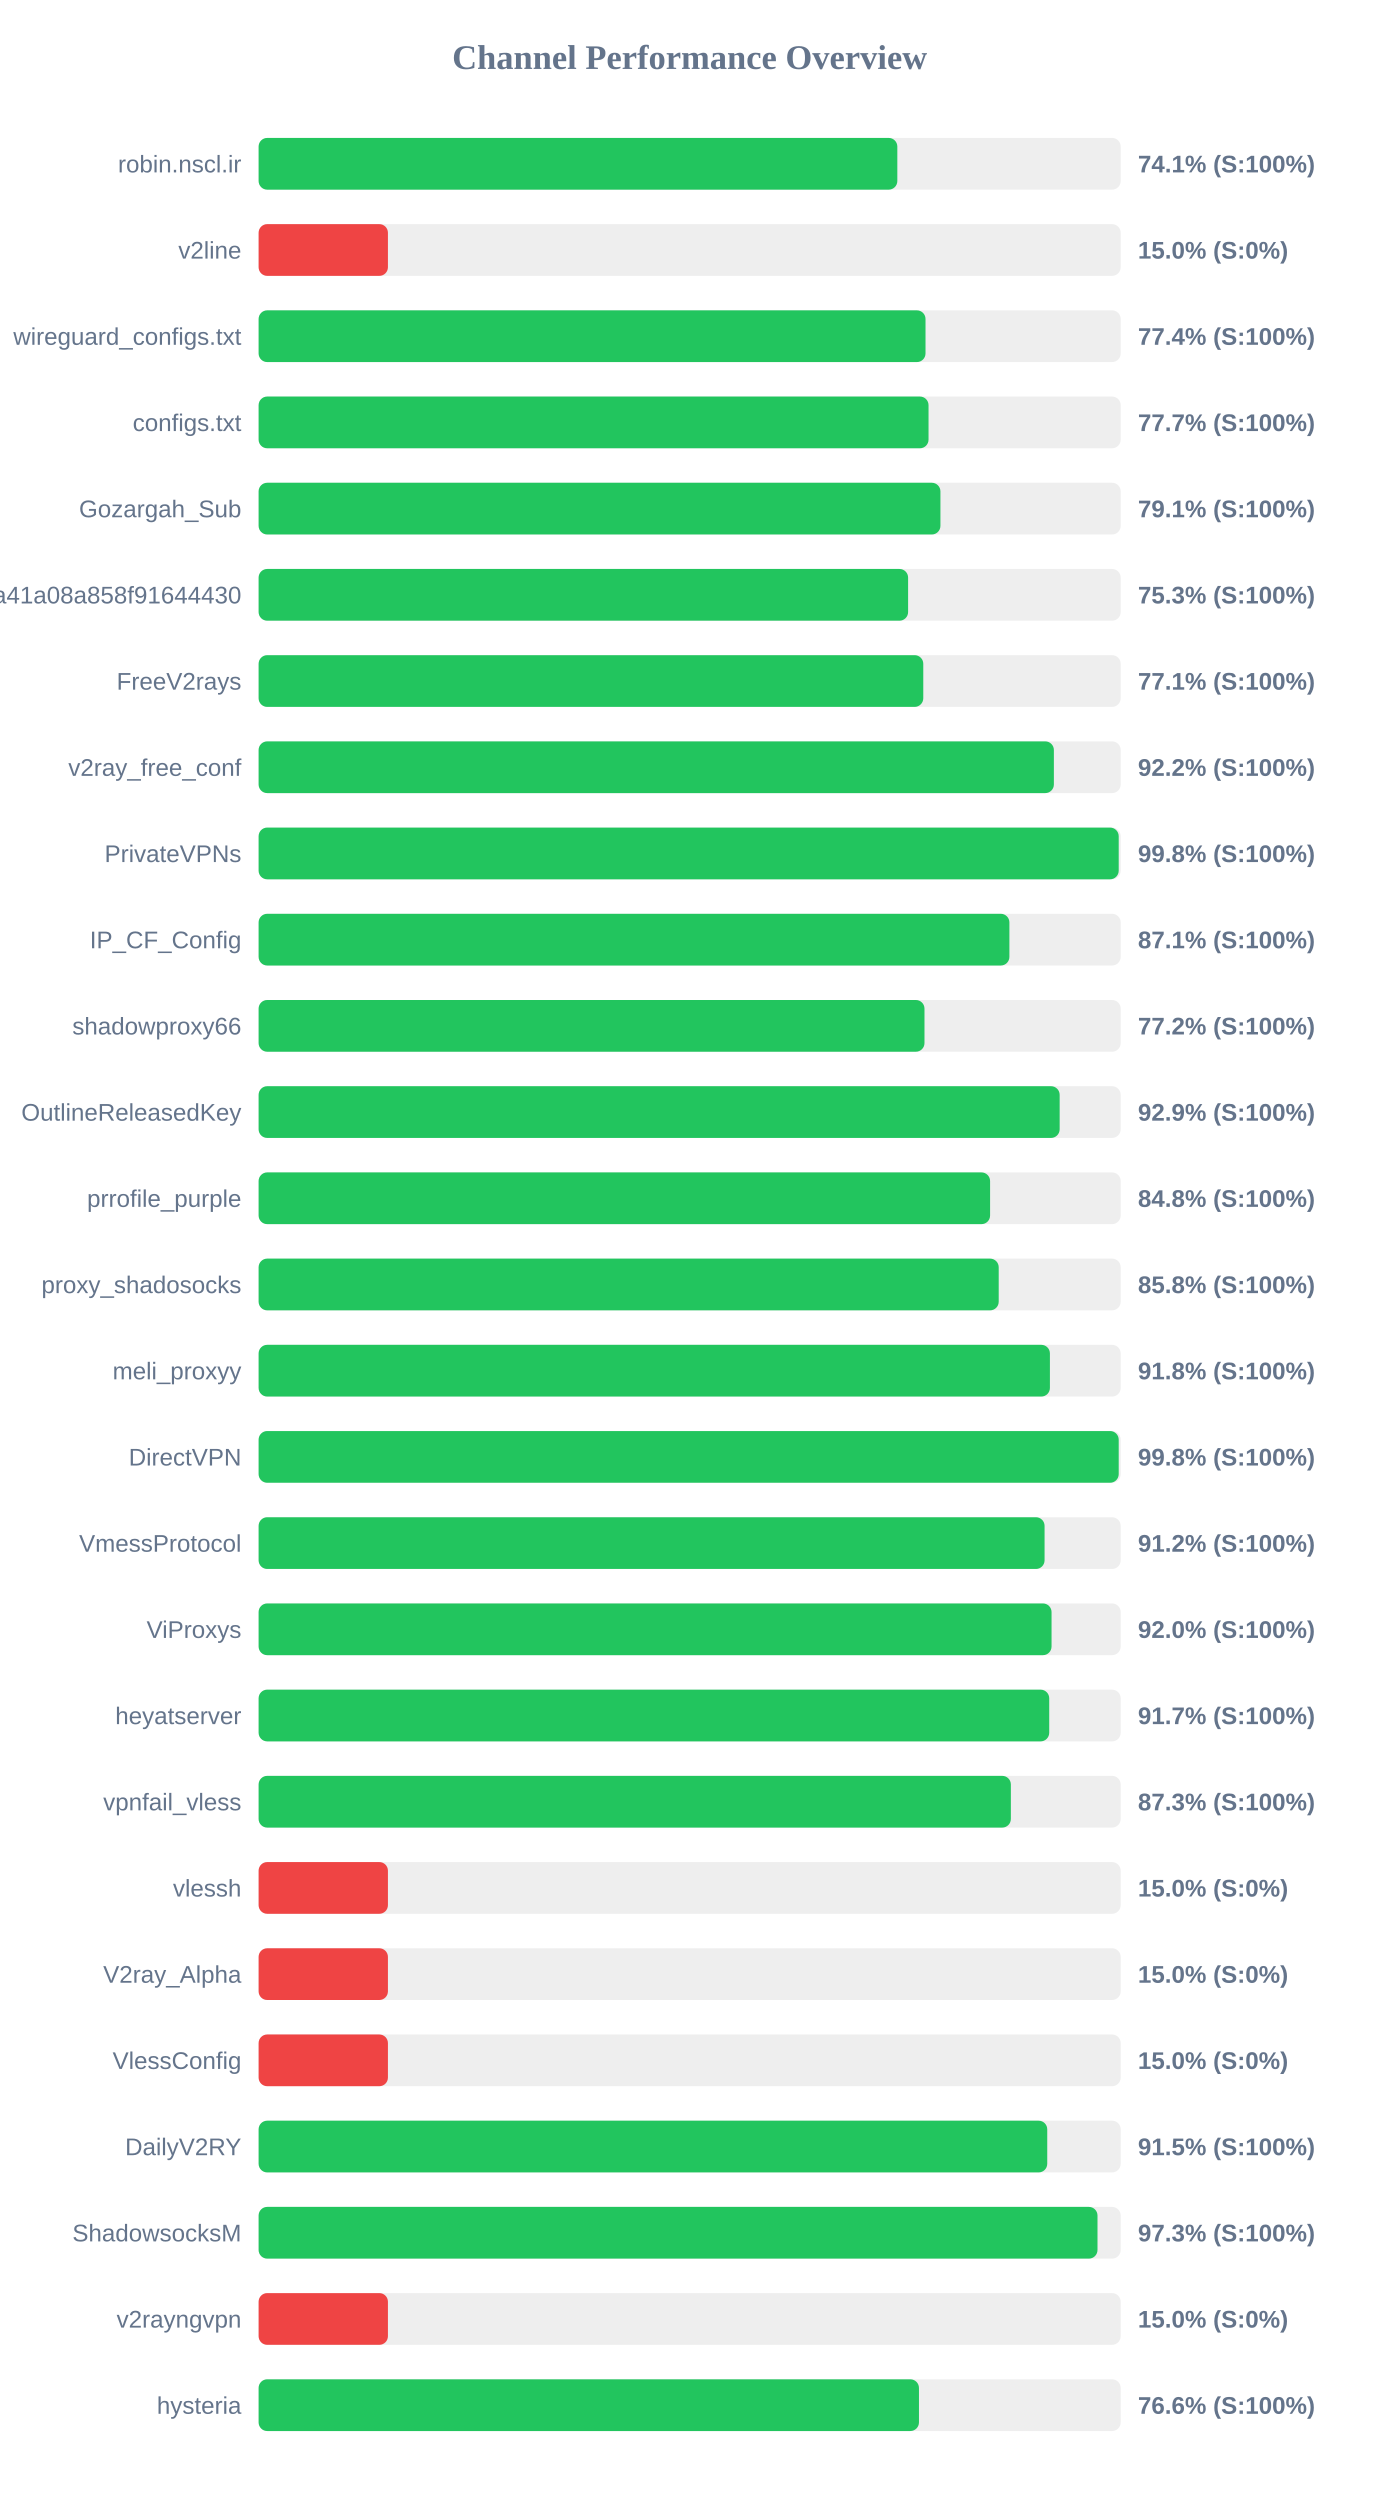
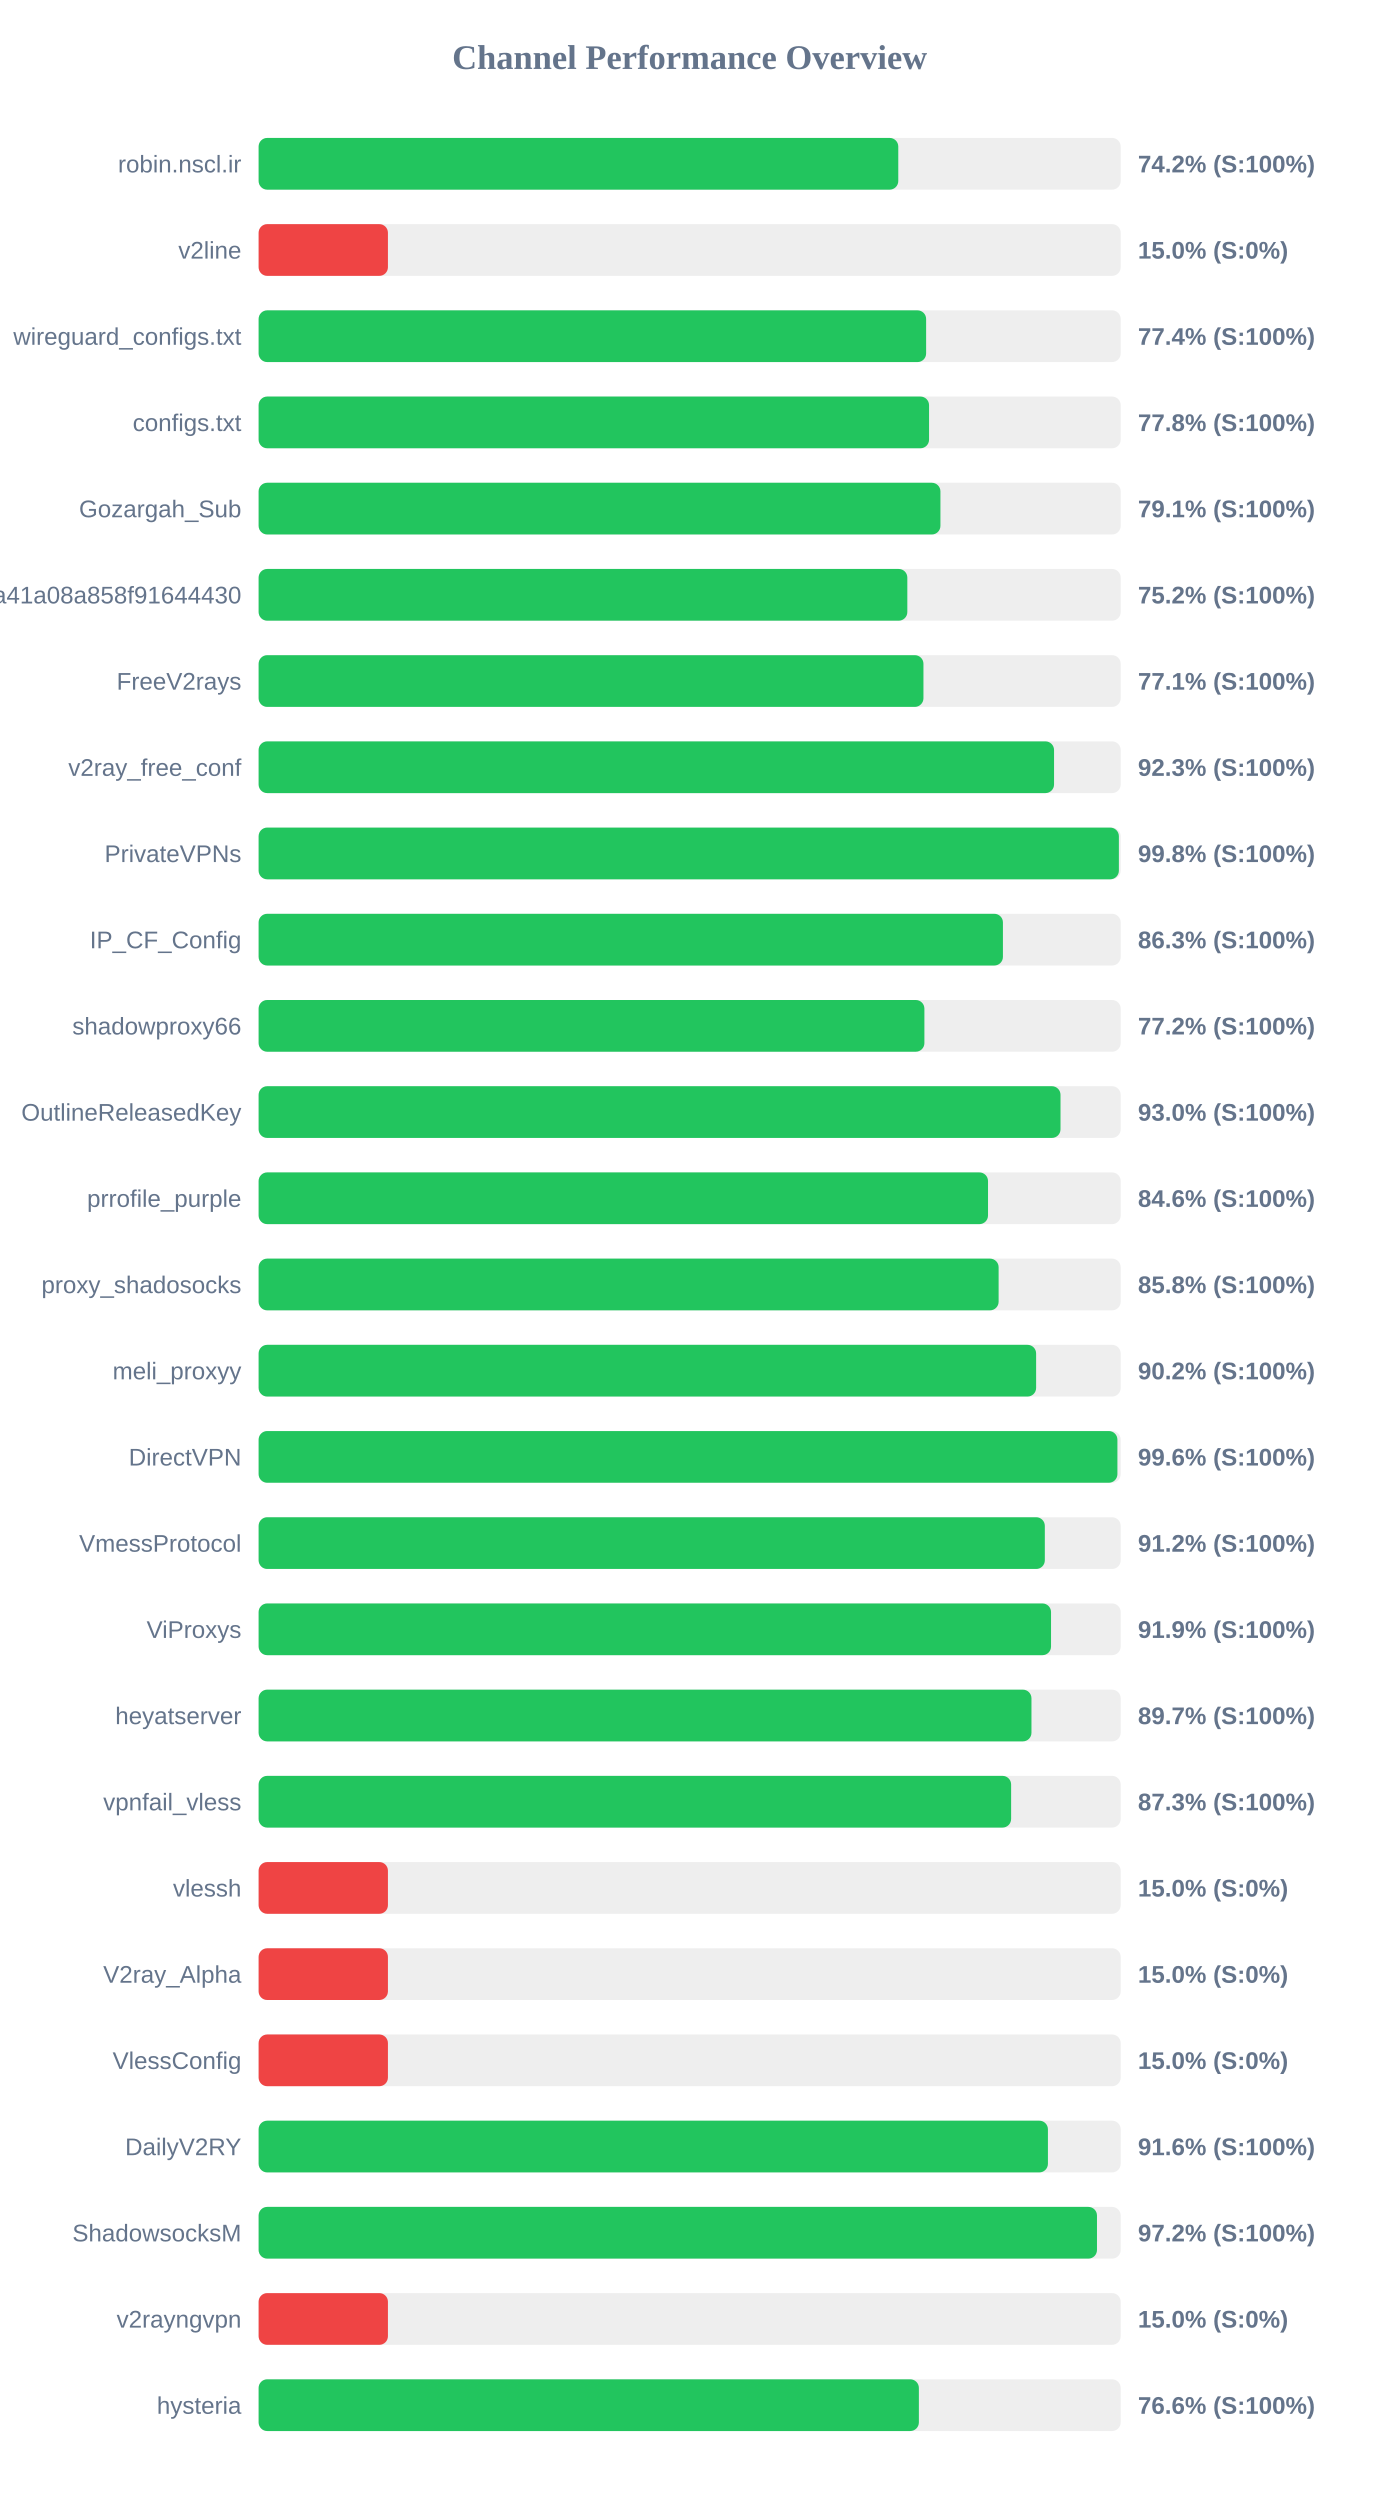
<svg xmlns="http://www.w3.org/2000/svg" width="800" height="1450" version="1.1">
  <style>
        .row { font: 14px Arial; fill: #64748b; }
        .score { font: bold 14px Arial; fill: #64748b; }
    </style>
  <text x="400" y="40" text-anchor="middle" font-size="20px" font-weight="bold" fill="#64748b">Channel Performance Overview</text>
  <rect x="150" y="80" width="500" height="30" fill="#eee" rx="5" />
-   <rect x="150" y="80" width="370.45" height="30" fill="#22c55e" rx="5" />
+   <rect x="150" y="80" width="371.0" height="30" fill="#22c55e" rx="5" />
  <text x="140" y="100" text-anchor="end" class="row">robin.nscl.ir</text>
-   <text x="660" y="100" text-anchor="start" class="score">74.1% (S:100%)</text>
+   <text x="660" y="100" text-anchor="start" class="score">74.2% (S:100%)</text>
  <rect x="150" y="130" width="500" height="30" fill="#eee" rx="5" />
  <rect x="150" y="130" width="75.0" height="30" fill="#ef4444" rx="5" />
  <text x="140" y="150" text-anchor="end" class="row">v2line</text>
  <text x="660" y="150" text-anchor="start" class="score">15.0% (S:0%)</text>
  <rect x="150" y="180" width="500" height="30" fill="#eee" rx="5" />
-   <rect x="150" y="180" width="386.8" height="30" fill="#22c55e" rx="5" />
+   <rect x="150" y="180" width="387.15" height="30" fill="#22c55e" rx="5" />
  <text x="140" y="200" text-anchor="end" class="row">wireguard_configs.txt</text>
  <text x="660" y="200" text-anchor="start" class="score">77.4% (S:100%)</text>
  <rect x="150" y="230" width="500" height="30" fill="#eee" rx="5" />
-   <rect x="150" y="230" width="388.55" height="30" fill="#22c55e" rx="5" />
+   <rect x="150" y="230" width="388.85" height="30" fill="#22c55e" rx="5" />
  <text x="140" y="250" text-anchor="end" class="row">configs.txt</text>
-   <text x="660" y="250" text-anchor="start" class="score">77.7% (S:100%)</text>
+   <text x="660" y="250" text-anchor="start" class="score">77.8% (S:100%)</text>
  <rect x="150" y="280" width="500" height="30" fill="#eee" rx="5" />
  <rect x="150" y="280" width="395.45" height="30" fill="#22c55e" rx="5" />
  <text x="140" y="300" text-anchor="end" class="row">Gozargah_Sub</text>
  <text x="660" y="300" text-anchor="start" class="score">79.1% (S:100%)</text>
  <rect x="150" y="330" width="500" height="30" fill="#eee" rx="5" />
-   <rect x="150" y="330" width="376.7" height="30" fill="#22c55e" rx="5" />
+   <rect x="150" y="330" width="376.25" height="30" fill="#22c55e" rx="5" />
  <text x="140" y="350" text-anchor="end" class="row">subscribe?token=fed4ab7c582c2a41a08a858f91644430</text>
-   <text x="660" y="350" text-anchor="start" class="score">75.3% (S:100%)</text>
+   <text x="660" y="350" text-anchor="start" class="score">75.2% (S:100%)</text>
  <rect x="150" y="380" width="500" height="30" fill="#eee" rx="5" />
-   <rect x="150" y="380" width="385.5" height="30" fill="#22c55e" rx="5" />
+   <rect x="150" y="380" width="385.6" height="30" fill="#22c55e" rx="5" />
  <text x="140" y="400" text-anchor="end" class="row">FreeV2rays</text>
  <text x="660" y="400" text-anchor="start" class="score">77.1% (S:100%)</text>
  <rect x="150" y="430" width="500" height="30" fill="#eee" rx="5" />
-   <rect x="150" y="430" width="461.25" height="30" fill="#22c55e" rx="5" />
+   <rect x="150" y="430" width="461.35" height="30" fill="#22c55e" rx="5" />
  <text x="140" y="450" text-anchor="end" class="row">v2ray_free_conf</text>
-   <text x="660" y="450" text-anchor="start" class="score">92.2% (S:100%)</text>
+   <text x="660" y="450" text-anchor="start" class="score">92.3% (S:100%)</text>
  <rect x="150" y="480" width="500" height="30" fill="#eee" rx="5" />
-   <rect x="150" y="480" width="498.85" height="30" fill="#22c55e" rx="5" />
+   <rect x="150" y="480" width="498.95" height="30" fill="#22c55e" rx="5" />
  <text x="140" y="500" text-anchor="end" class="row">PrivateVPNs</text>
  <text x="660" y="500" text-anchor="start" class="score">99.8% (S:100%)</text>
  <rect x="150" y="530" width="500" height="30" fill="#eee" rx="5" />
-   <rect x="150" y="530" width="435.45" height="30" fill="#22c55e" rx="5" />
+   <rect x="150" y="530" width="431.7" height="30" fill="#22c55e" rx="5" />
  <text x="140" y="550" text-anchor="end" class="row">IP_CF_Config</text>
-   <text x="660" y="550" text-anchor="start" class="score">87.1% (S:100%)</text>
+   <text x="660" y="550" text-anchor="start" class="score">86.3% (S:100%)</text>
  <rect x="150" y="580" width="500" height="30" fill="#eee" rx="5" />
-   <rect x="150" y="580" width="386.2" height="30" fill="#22c55e" rx="5" />
+   <rect x="150" y="580" width="386.15" height="30" fill="#22c55e" rx="5" />
  <text x="140" y="600" text-anchor="end" class="row">shadowproxy66</text>
  <text x="660" y="600" text-anchor="start" class="score">77.2% (S:100%)</text>
  <rect x="150" y="630" width="500" height="30" fill="#eee" rx="5" />
-   <rect x="150" y="630" width="464.6" height="30" fill="#22c55e" rx="5" />
+   <rect x="150" y="630" width="465.1" height="30" fill="#22c55e" rx="5" />
  <text x="140" y="650" text-anchor="end" class="row">OutlineReleasedKey</text>
-   <text x="660" y="650" text-anchor="start" class="score">92.9% (S:100%)</text>
+   <text x="660" y="650" text-anchor="start" class="score">93.0% (S:100%)</text>
  <rect x="150" y="680" width="500" height="30" fill="#eee" rx="5" />
-   <rect x="150" y="680" width="424.25" height="30" fill="#22c55e" rx="5" />
+   <rect x="150" y="680" width="423.05" height="30" fill="#22c55e" rx="5" />
  <text x="140" y="700" text-anchor="end" class="row">prrofile_purple</text>
-   <text x="660" y="700" text-anchor="start" class="score">84.8% (S:100%)</text>
+   <text x="660" y="700" text-anchor="start" class="score">84.6% (S:100%)</text>
  <rect x="150" y="730" width="500" height="30" fill="#eee" rx="5" />
-   <rect x="150" y="730" width="429.25" height="30" fill="#22c55e" rx="5" />
+   <rect x="150" y="730" width="429.2" height="30" fill="#22c55e" rx="5" />
  <text x="140" y="750" text-anchor="end" class="row">proxy_shadosocks</text>
  <text x="660" y="750" text-anchor="start" class="score">85.8% (S:100%)</text>
  <rect x="150" y="780" width="500" height="30" fill="#eee" rx="5" />
-   <rect x="150" y="780" width="458.95" height="30" fill="#22c55e" rx="5" />
+   <rect x="150" y="780" width="450.95" height="30" fill="#22c55e" rx="5" />
  <text x="140" y="800" text-anchor="end" class="row">meli_proxyy</text>
-   <text x="660" y="800" text-anchor="start" class="score">91.8% (S:100%)</text>
+   <text x="660" y="800" text-anchor="start" class="score">90.2% (S:100%)</text>
  <rect x="150" y="830" width="500" height="30" fill="#eee" rx="5" />
-   <rect x="150" y="830" width="498.85" height="30" fill="#22c55e" rx="5" />
+   <rect x="150" y="830" width="498.1" height="30" fill="#22c55e" rx="5" />
  <text x="140" y="850" text-anchor="end" class="row">DirectVPN</text>
-   <text x="660" y="850" text-anchor="start" class="score">99.8% (S:100%)</text>
+   <text x="660" y="850" text-anchor="start" class="score">99.6% (S:100%)</text>
  <rect x="150" y="880" width="500" height="30" fill="#eee" rx="5" />
-   <rect x="150" y="880" width="455.85" height="30" fill="#22c55e" rx="5" />
+   <rect x="150" y="880" width="456.0" height="30" fill="#22c55e" rx="5" />
  <text x="140" y="900" text-anchor="end" class="row">VmessProtocol</text>
  <text x="660" y="900" text-anchor="start" class="score">91.2% (S:100%)</text>
  <rect x="150" y="930" width="500" height="30" fill="#eee" rx="5" />
-   <rect x="150" y="930" width="459.9" height="30" fill="#22c55e" rx="5" />
+   <rect x="150" y="930" width="459.6" height="30" fill="#22c55e" rx="5" />
  <text x="140" y="950" text-anchor="end" class="row">ViProxys</text>
-   <text x="660" y="950" text-anchor="start" class="score">92.0% (S:100%)</text>
+   <text x="660" y="950" text-anchor="start" class="score">91.9% (S:100%)</text>
  <rect x="150" y="980" width="500" height="30" fill="#eee" rx="5" />
-   <rect x="150" y="980" width="458.55" height="30" fill="#22c55e" rx="5" />
+   <rect x="150" y="980" width="448.25" height="30" fill="#22c55e" rx="5" />
  <text x="140" y="1000" text-anchor="end" class="row">heyatserver</text>
-   <text x="660" y="1000" text-anchor="start" class="score">91.7% (S:100%)</text>
+   <text x="660" y="1000" text-anchor="start" class="score">89.7% (S:100%)</text>
  <rect x="150" y="1030" width="500" height="30" fill="#eee" rx="5" />
-   <rect x="150" y="1030" width="436.3" height="30" fill="#22c55e" rx="5" />
+   <rect x="150" y="1030" width="436.45" height="30" fill="#22c55e" rx="5" />
  <text x="140" y="1050" text-anchor="end" class="row">vpnfail_vless</text>
  <text x="660" y="1050" text-anchor="start" class="score">87.3% (S:100%)</text>
  <rect x="150" y="1080" width="500" height="30" fill="#eee" rx="5" />
  <rect x="150" y="1080" width="75.0" height="30" fill="#ef4444" rx="5" />
  <text x="140" y="1100" text-anchor="end" class="row">vlessh</text>
  <text x="660" y="1100" text-anchor="start" class="score">15.0% (S:0%)</text>
  <rect x="150" y="1130" width="500" height="30" fill="#eee" rx="5" />
  <rect x="150" y="1130" width="75.0" height="30" fill="#ef4444" rx="5" />
  <text x="140" y="1150" text-anchor="end" class="row">V2ray_Alpha</text>
  <text x="660" y="1150" text-anchor="start" class="score">15.0% (S:0%)</text>
  <rect x="150" y="1180" width="500" height="30" fill="#eee" rx="5" />
  <rect x="150" y="1180" width="75.0" height="30" fill="#ef4444" rx="5" />
  <text x="140" y="1200" text-anchor="end" class="row">VlessConfig</text>
  <text x="660" y="1200" text-anchor="start" class="score">15.0% (S:0%)</text>
  <rect x="150" y="1230" width="500" height="30" fill="#eee" rx="5" />
-   <rect x="150" y="1230" width="457.4" height="30" fill="#22c55e" rx="5" />
+   <rect x="150" y="1230" width="457.8" height="30" fill="#22c55e" rx="5" />
  <text x="140" y="1250" text-anchor="end" class="row">DailyV2RY</text>
-   <text x="660" y="1250" text-anchor="start" class="score">91.5% (S:100%)</text>
+   <text x="660" y="1250" text-anchor="start" class="score">91.6% (S:100%)</text>
  <rect x="150" y="1280" width="500" height="30" fill="#eee" rx="5" />
-   <rect x="150" y="1280" width="486.55" height="30" fill="#22c55e" rx="5" />
+   <rect x="150" y="1280" width="486.25" height="30" fill="#22c55e" rx="5" />
  <text x="140" y="1300" text-anchor="end" class="row">ShadowsocksM</text>
-   <text x="660" y="1300" text-anchor="start" class="score">97.3% (S:100%)</text>
+   <text x="660" y="1300" text-anchor="start" class="score">97.2% (S:100%)</text>
  <rect x="150" y="1330" width="500" height="30" fill="#eee" rx="5" />
  <rect x="150" y="1330" width="75.0" height="30" fill="#ef4444" rx="5" />
  <text x="140" y="1350" text-anchor="end" class="row">v2rayngvpn</text>
  <text x="660" y="1350" text-anchor="start" class="score">15.0% (S:0%)</text>
  <rect x="150" y="1380" width="500" height="30" fill="#eee" rx="5" />
-   <rect x="150" y="1380" width="383.0" height="30" fill="#22c55e" rx="5" />
+   <rect x="150" y="1380" width="382.95" height="30" fill="#22c55e" rx="5" />
  <text x="140" y="1400" text-anchor="end" class="row">hysteria</text>
  <text x="660" y="1400" text-anchor="start" class="score">76.6% (S:100%)</text>
</svg>
